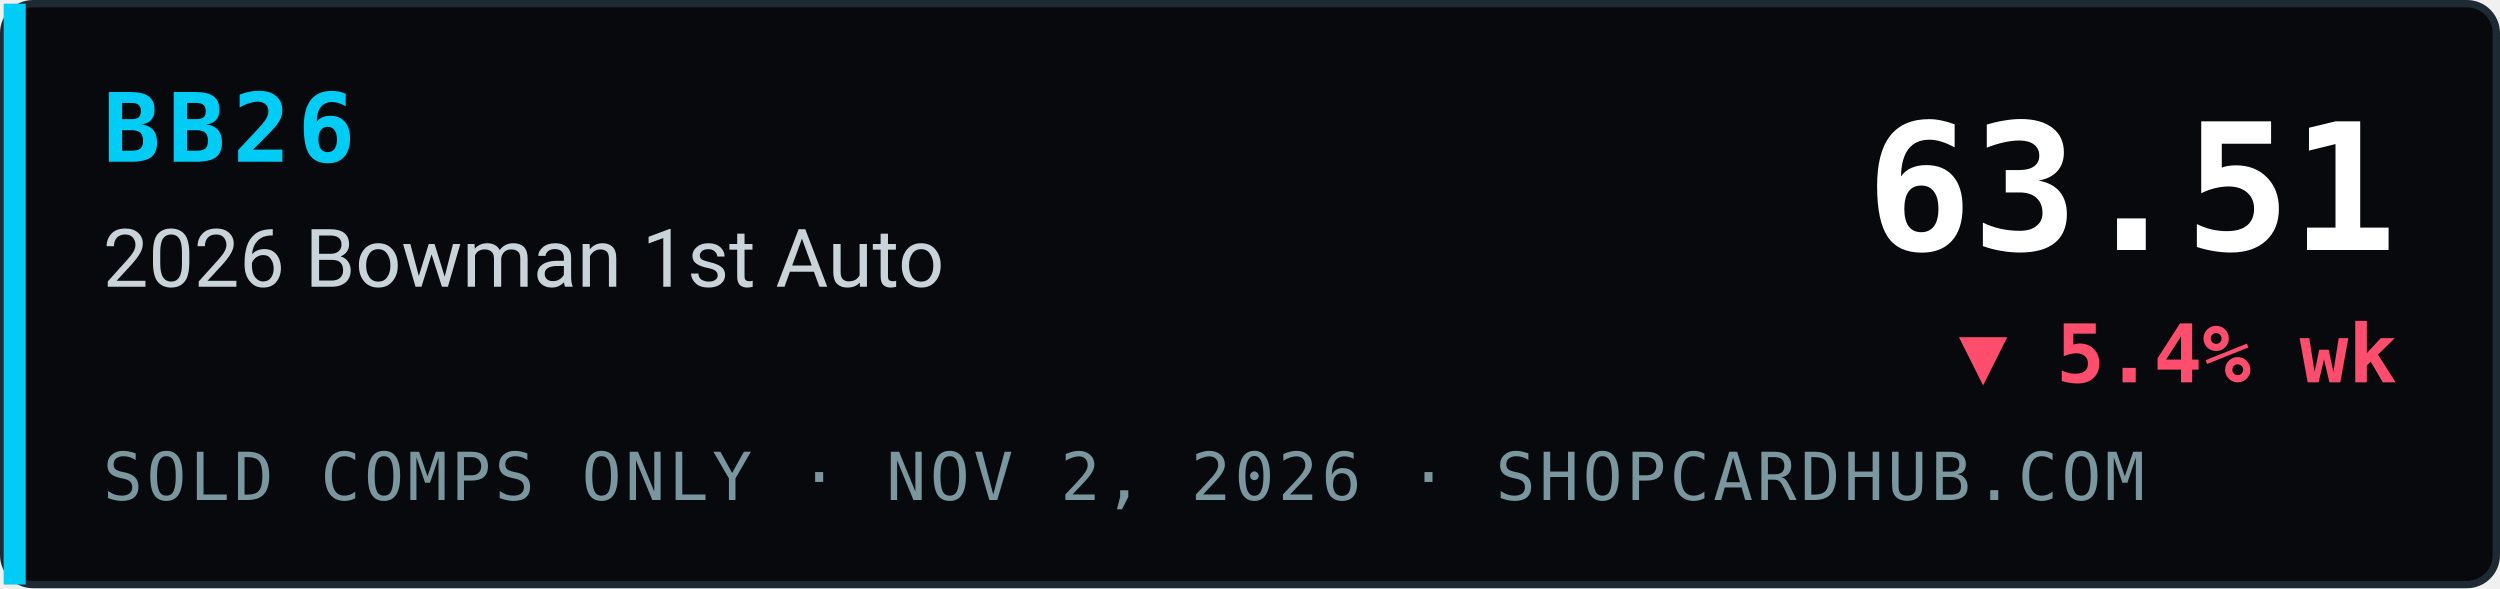
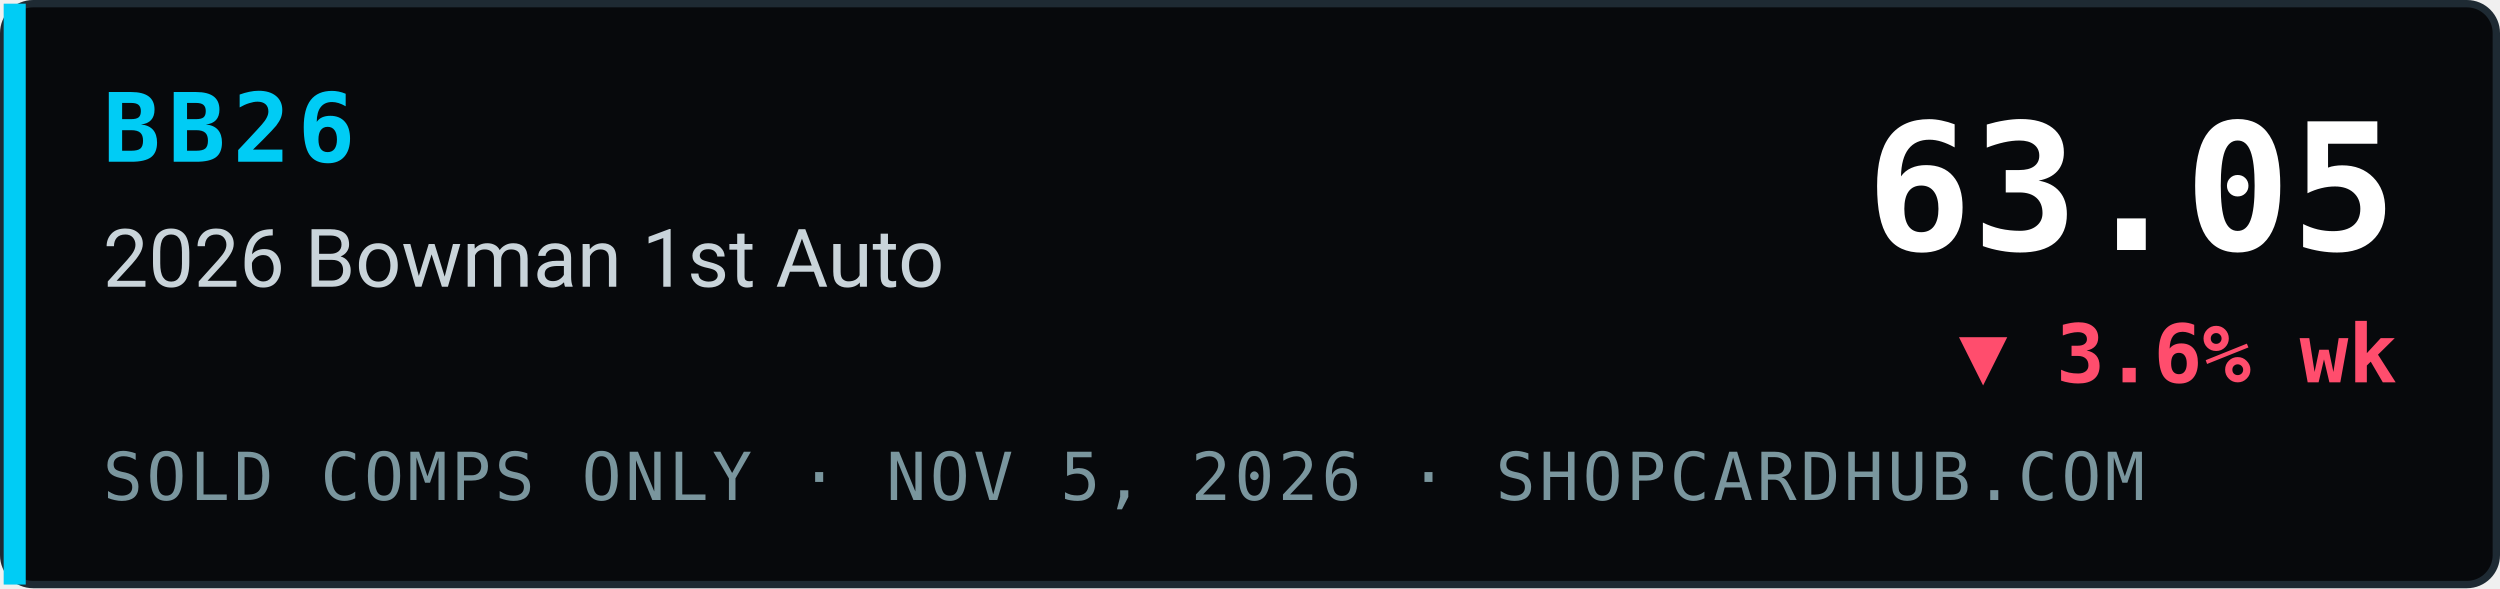
- <svg xmlns="http://www.w3.org/2000/svg" width="340" height="80" viewBox="0 0 340 80" role="img" aria-label="BB26 2026 Bowman 1st Auto index 63.51, ▼ 5.4% wk, sold comps only, ShopCardHub">
+ <svg xmlns="http://www.w3.org/2000/svg" width="340" height="80" viewBox="0 0 340 80" role="img" aria-label="BB26 2026 Bowman 1st Auto index 63.05, ▼ 3.6% wk, sold comps only, ShopCardHub">
  <rect x="0.5" y="0.5" width="339" height="79" rx="4" fill="#07090c" stroke="#1e2a33" />
  <rect x="0.5" y="0.5" width="3" height="79" fill="#00ccf5" />
  <text x="14" y="22" font-family="ui-monospace,SFMono-Regular,Menlo,Consolas,monospace" font-size="13" font-weight="700" fill="#00ccf5" letter-spacing="1">BB26</text>
  <text x="14" y="39" font-family="system-ui,-apple-system,Segoe UI,Roboto,Helvetica,Arial,sans-serif" font-size="11" fill="#c9d4da">2026 Bowman 1st Auto</text>
-   <text x="14" y="68" font-family="ui-monospace,SFMono-Regular,Menlo,Consolas,monospace" font-size="9" fill="#7a969e" letter-spacing="0.5">SOLD COMPS ONLY · NOV 2, 2026 · SHOPCARDHUB.COM</text>
-   <text x="326" y="34" text-anchor="end" font-family="ui-monospace,SFMono-Regular,Menlo,Consolas,monospace" font-size="24" font-weight="700" fill="#ffffff">63.51</text>
-   <text x="326" y="52" text-anchor="end" font-family="ui-monospace,SFMono-Regular,Menlo,Consolas,monospace" font-size="11" font-weight="700" fill="#ff4d6d">▼ 5.4% wk</text>
+   <text x="14" y="68" font-family="ui-monospace,SFMono-Regular,Menlo,Consolas,monospace" font-size="9" fill="#7a969e" letter-spacing="0.5">SOLD COMPS ONLY · NOV 5, 2026 · SHOPCARDHUB.COM</text>
+   <text x="326" y="34" text-anchor="end" font-family="ui-monospace,SFMono-Regular,Menlo,Consolas,monospace" font-size="24" font-weight="700" fill="#ffffff">63.05</text>
+   <text x="326" y="52" text-anchor="end" font-family="ui-monospace,SFMono-Regular,Menlo,Consolas,monospace" font-size="11" font-weight="700" fill="#ff4d6d">▼ 3.6% wk</text>
</svg>
